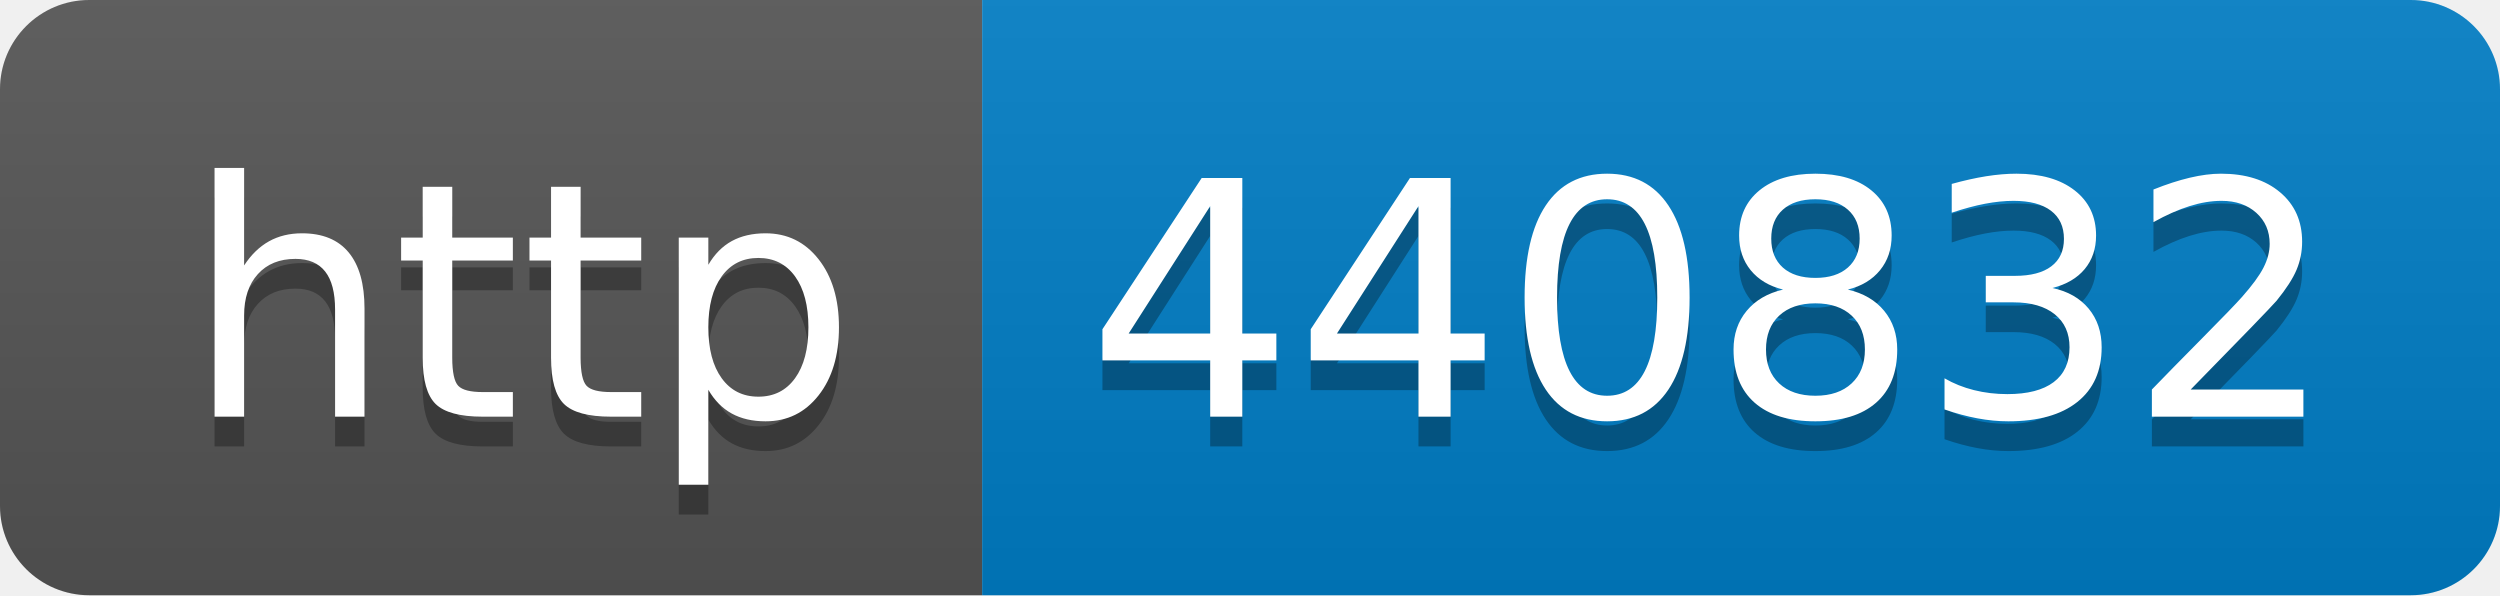
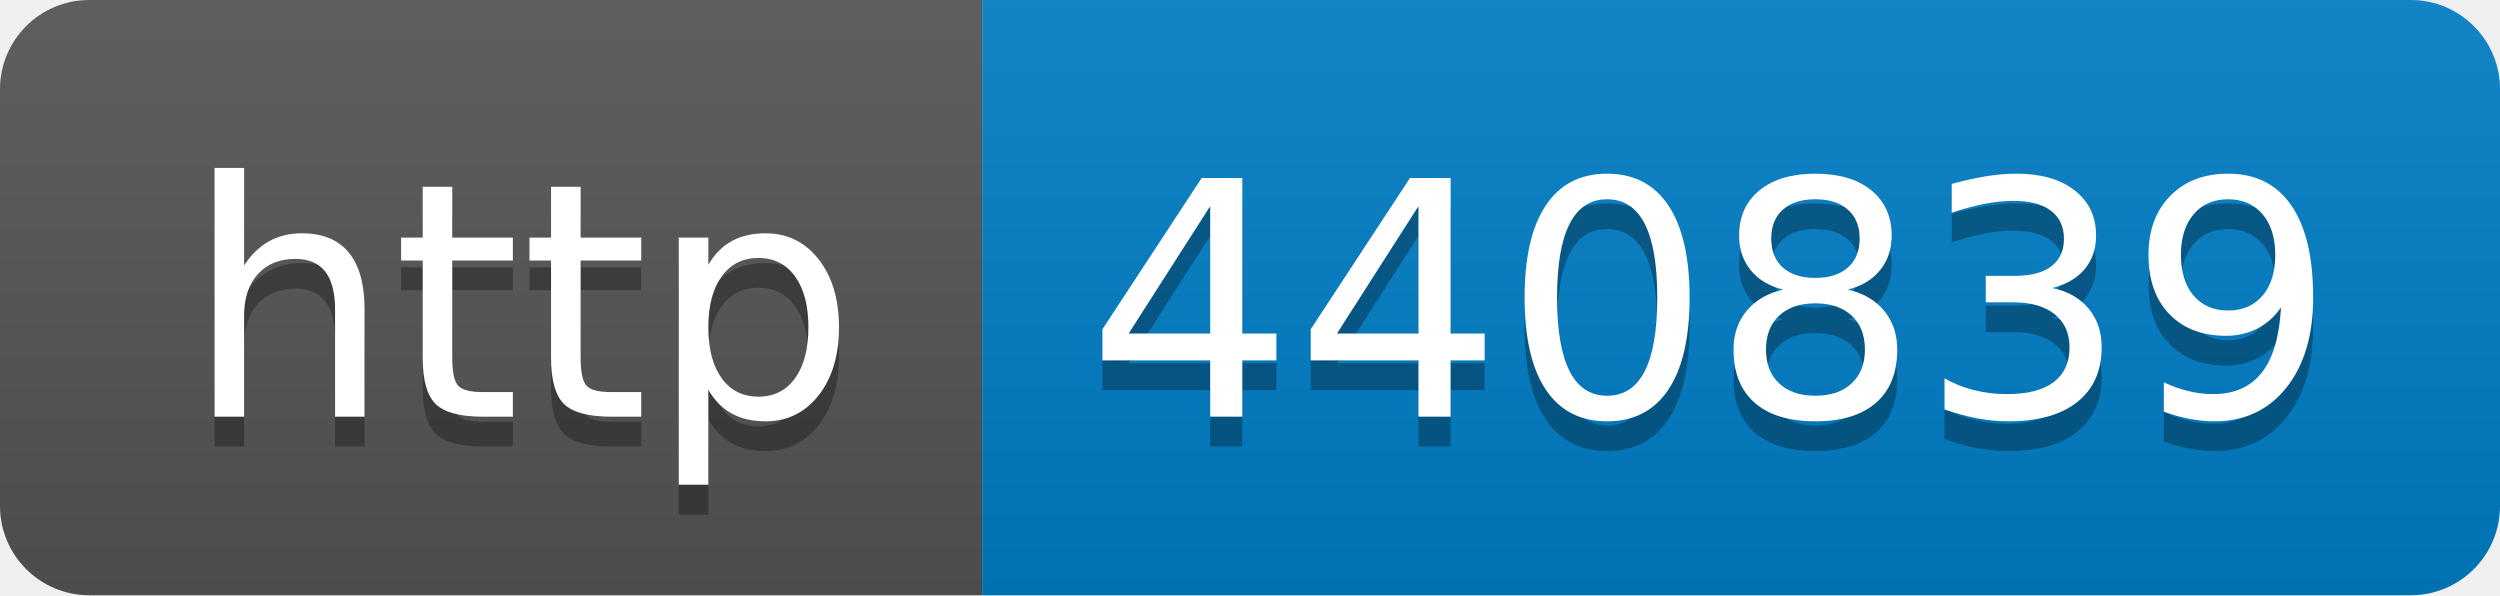
- <svg xmlns="http://www.w3.org/2000/svg" width="84" height="20" role="img" aria-label="http: 440832">
+ <svg xmlns="http://www.w3.org/2000/svg" width="84" height="20" role="img" aria-label="http: 440839">
  <linearGradient id="s" x2="0" y2="100%">
    <stop offset="0" stop-color="#bbb" stop-opacity=".1" />
    <stop offset="1" stop-opacity=".1" />
  </linearGradient>
  <clipPath id="r">
    <rect width="84" height="20" rx="3" fill="#fff" />
  </clipPath>
  <g clip-path="url(#r)">
    <rect width="33" height="20" fill="#555" />
    <rect x="33" width="51" height="20" fill="#007ec6" />
    <rect width="84" height="20" fill="url(#s)" />
  </g>
  <g fill="#fff" text-anchor="middle" font-family="Verdana,Geneva,DejaVu Sans,sans-serif" text-rendering="geometricPrecision" font-size="110">
    <text aria-hidden="true" x="175" y="150" fill="#010101" fill-opacity=".3" transform="scale(.1)" textLength="230">http</text>
    <text x="175" y="140" transform="scale(.1)" fill="#fff" textLength="230">http</text>
-     <text aria-hidden="true" x="575" y="150" fill="#010101" fill-opacity=".3" transform="scale(.1)" textLength="410">440832</text>
-     <text x="575" y="140" transform="scale(.1)" fill="#fff" textLength="410">440832</text>
+     <text aria-hidden="true" x="575" y="150" fill="#010101" fill-opacity=".3" transform="scale(.1)" textLength="410">440839</text>
+     <text x="575" y="140" transform="scale(.1)" fill="#fff" textLength="410">440839</text>
  </g>
</svg>
